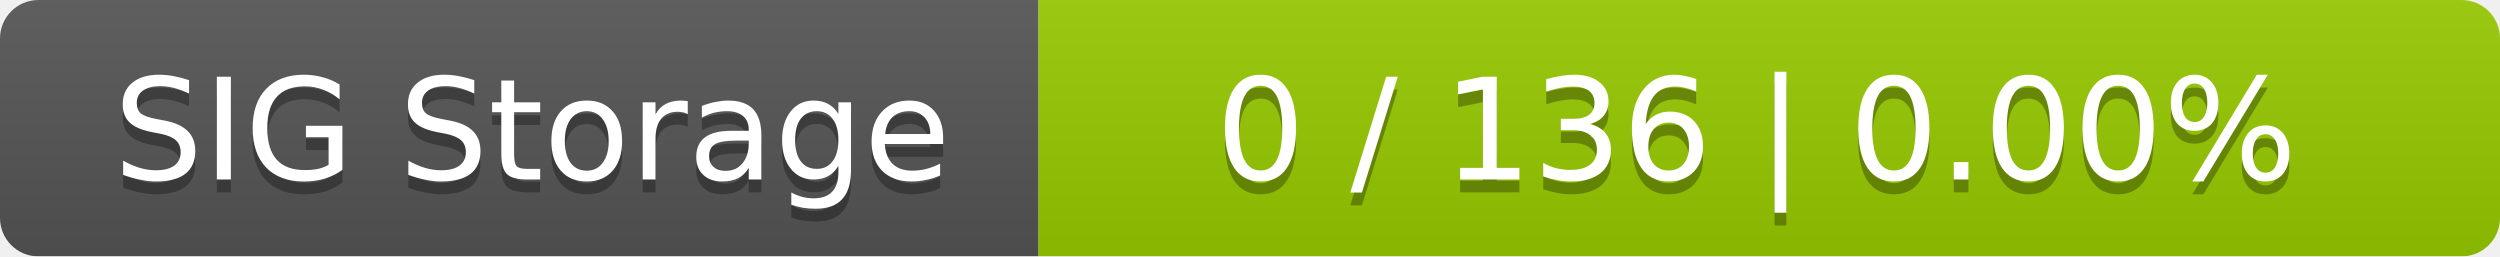
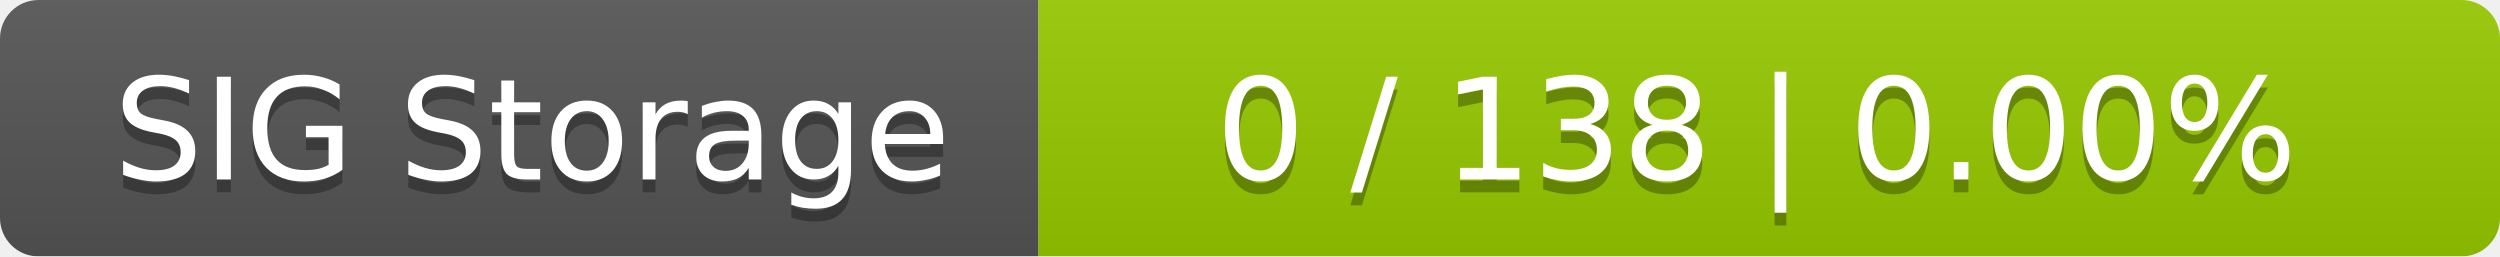
<svg xmlns="http://www.w3.org/2000/svg" width="195" height="20">
  <linearGradient id="smooth" x2="0" y2="100%">
    <stop offset="0" stop-color="#bbb" stop-opacity=".1" />
    <stop offset="1" stop-opacity=".1" />
  </linearGradient>
  <mask id="round">
    <rect width="195" height="20" rx="3" fill="#fff" />
  </mask>
  <g mask="url(#round)">
    <rect width="81" height="20" fill="#555" />
    <rect x="81" width="114" height="20" fill="#97ca00" />
    <rect width="195" height="20" fill="url(#smooth)" />
  </g>
  <g fill="#fff" text-anchor="middle" font-family="DejaVu Sans,Verdana,Geneva,sans-serif" font-size="11">
    <text x="41.5" y="15" fill="#010101" fill-opacity=".3">SIG Storage</text>
    <text x="41.5" y="14">SIG Storage</text>
-     <text x="137" y="15" fill="#010101" fill-opacity=".3">0 / 136    |    0.00%</text>
-     <text x="137" y="14">0 / 136    |    0.00%</text>
+     <text x="137" y="15" fill="#010101" fill-opacity=".3">0 / 138    |    0.00%</text>
+     <text x="137" y="14">0 / 138    |    0.00%</text>
  </g>
</svg>
